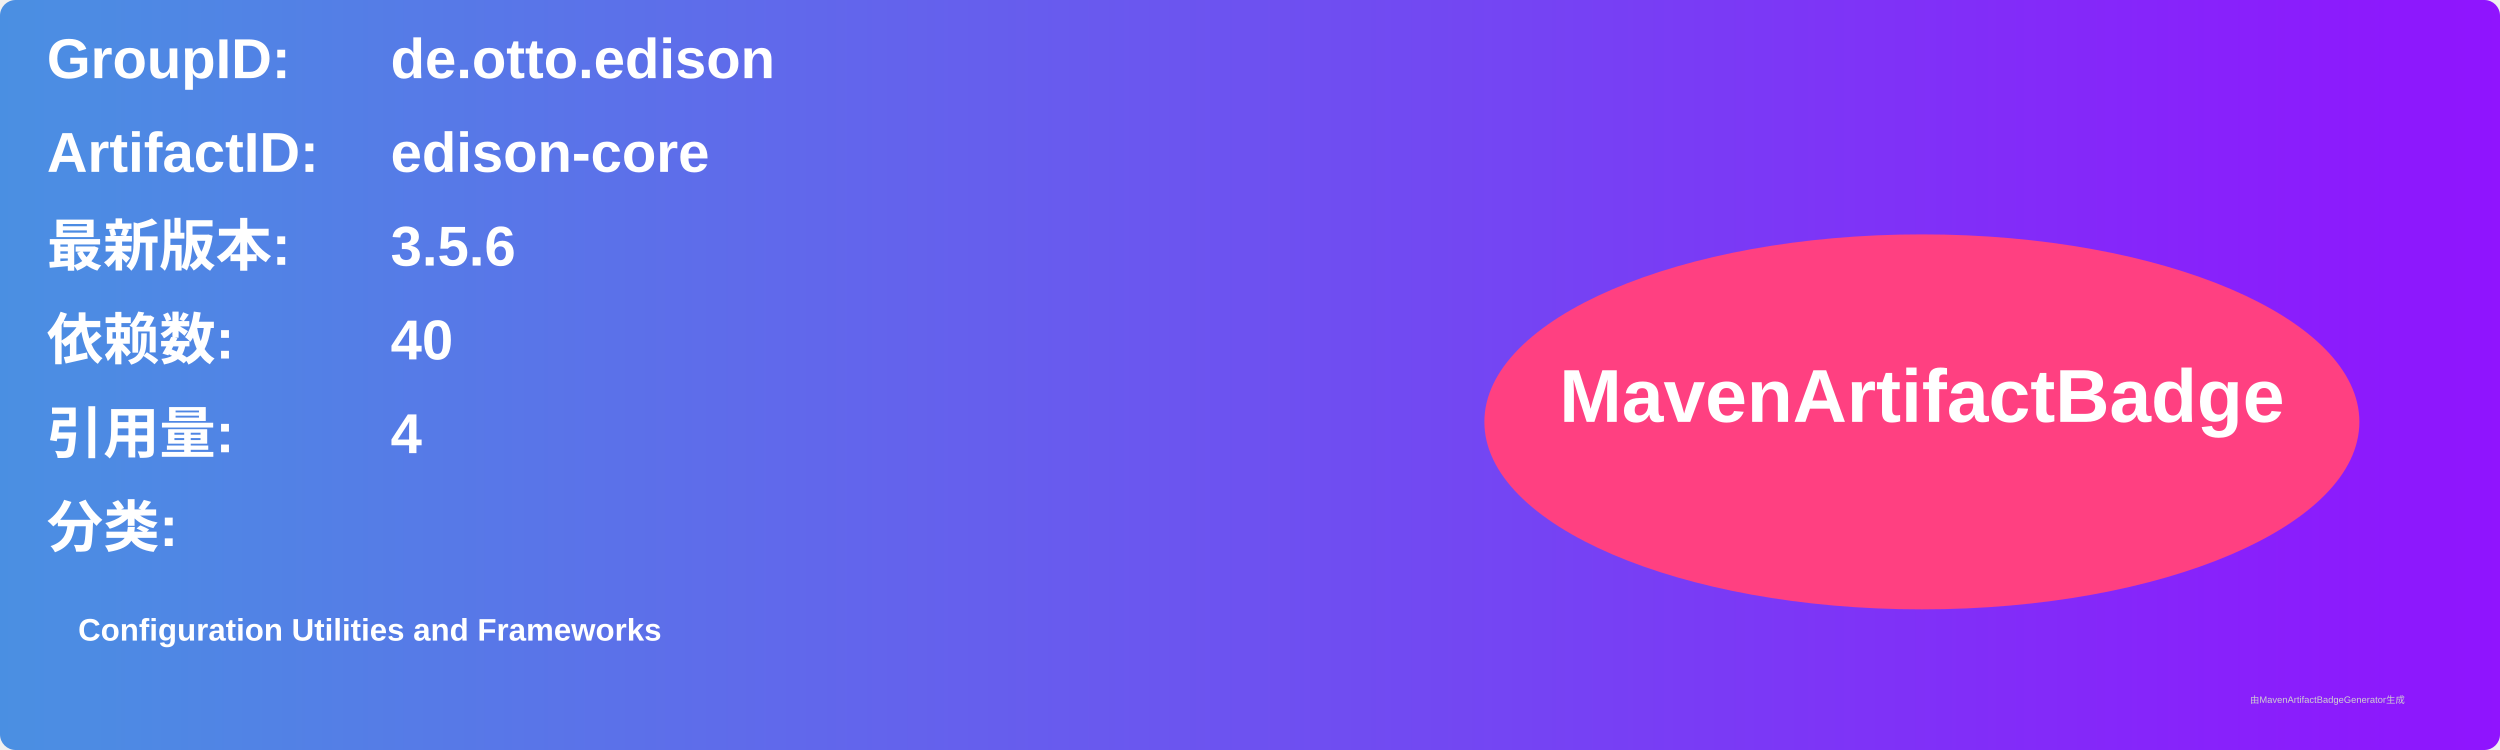
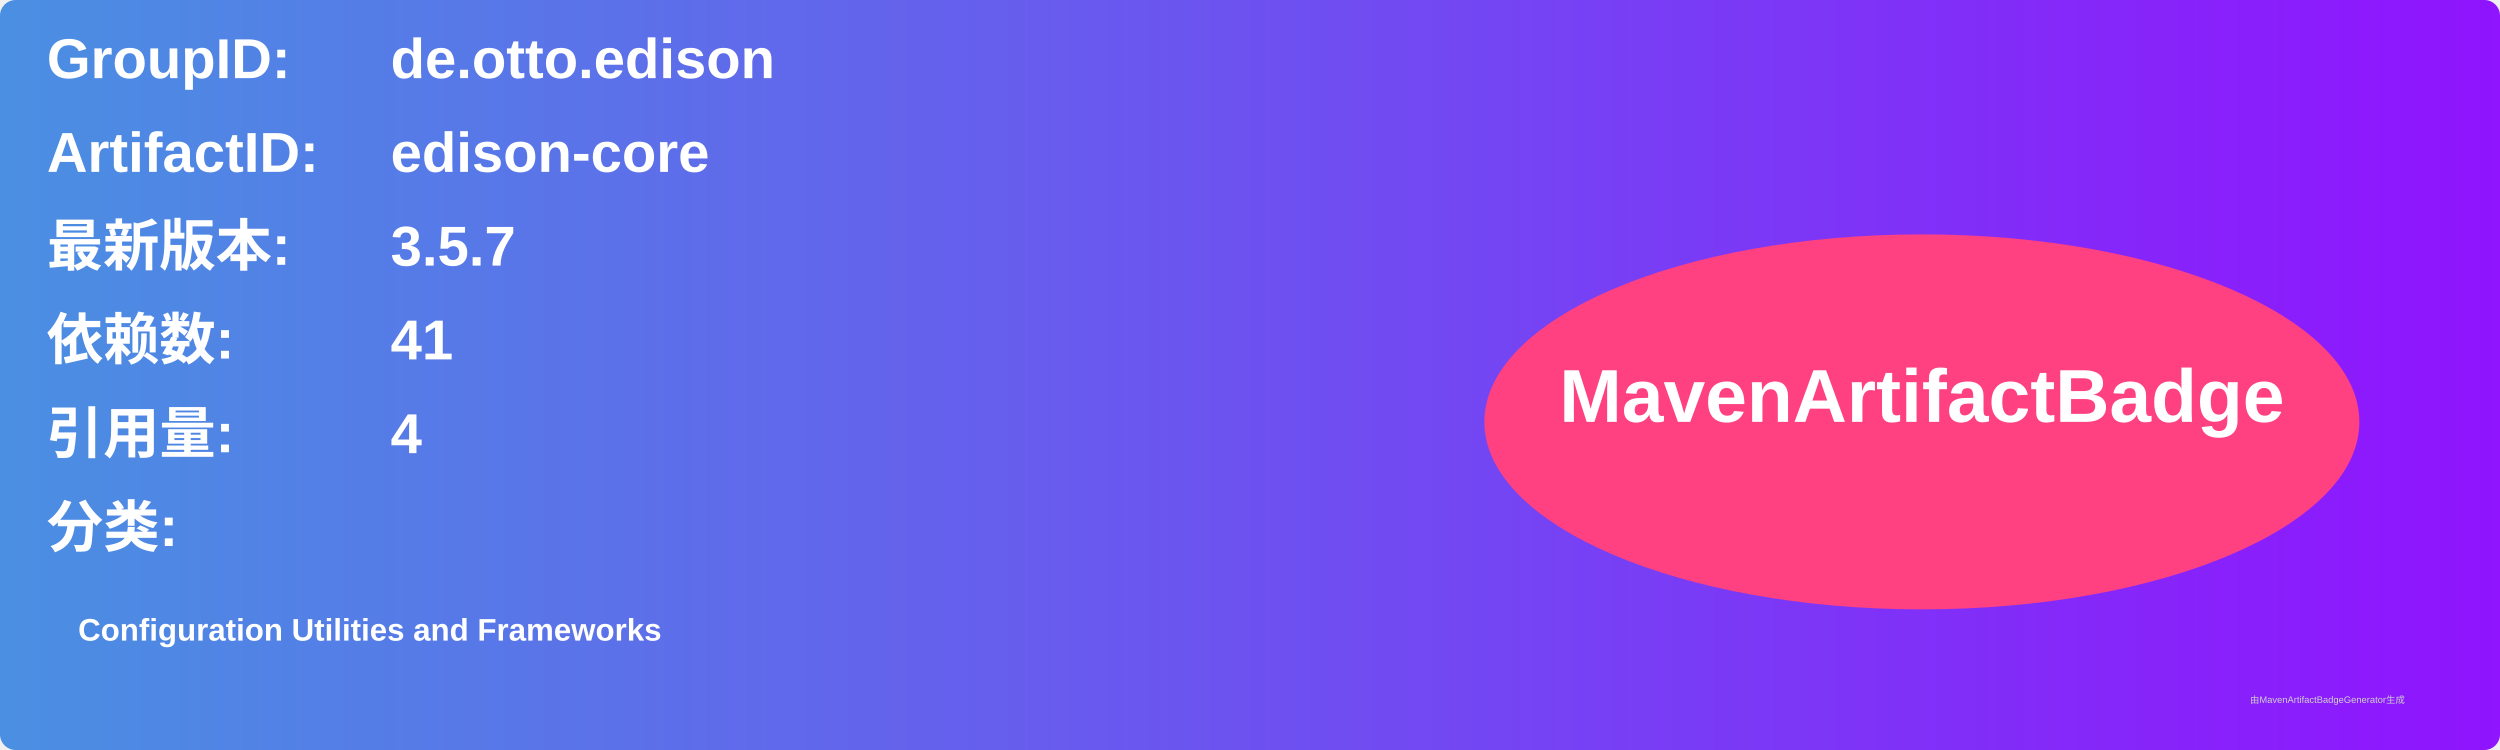
<svg xmlns="http://www.w3.org/2000/svg" width="800" height="240" viewBox="0 0 800 240">
  <linearGradient id="grad" x1="0%" y1="0%" x2="100%" y2="0%">
    <stop offset="0%" stop-color="#4a90e2" />
    <stop offset="100%" stop-color="#9013fe" />
  </linearGradient>
  <rect width="100%" height="100%" rx="5" ry="5" fill="url(#grad)" />
  <g transform="translate(15, 15)">
    <text x="0" y="10" font-family="Arial" font-size="18" fill="white" font-weight="bold" width="260">GroupID:</text>
    <text x="110" y="10" font-family="Arial" font-size="18" fill="white" font-weight="bold" width="460">de.otto.edison</text>
    <text x="0" y="40" font-family="Arial" font-size="18" fill="white" font-weight="bold" width="260">ArtifactID:</text>
    <text x="110" y="40" font-family="Arial" font-size="18" fill="white" font-weight="bold" width="460">edison-core</text>
    <text x="0" y="70" font-family="Arial" font-size="18" fill="white" font-weight="bold">最新版本:</text>
    <text x="110" y="70" font-family="Arial" font-size="18" fill="white" font-weight="bold">
-       <tspan font-weight="bold">3.5.6</tspan>
+       <tspan font-weight="bold">3.5.7</tspan>
    </text>
    <text x="0" y="100" font-family="Arial" font-size="18" fill="white" font-weight="bold">依赖数: </text>
    <text x="110" y="100" font-family="Arial" font-size="18" fill="white">
-       <tspan font-weight="bold">40</tspan>
+       <tspan font-weight="bold">41</tspan>
    </text>
    <text x="0" y="130" font-family="Arial" font-size="18" fill="white" font-weight="bold">引用量: </text>
    <text x="110" y="130" font-family="Arial" font-size="18" fill="white">
      <tspan font-weight="bold">4</tspan>
    </text>
    <text x="0" y="160" font-family="Arial" font-size="18" fill="white" font-weight="bold">分类:</text>
    <text x="10" y="190" font-family="Arial" font-size="10" fill="white">
      <tspan font-weight="bold">Configuration Utilities and Frameworks</tspan>
    </text>
    <ellipse cx="600" cy="120" rx="140" ry="60" fill="#ff4081" />
    <text x="600" y="120" text-anchor="middle" font-family="Arial" font-size="24" fill="white" font-weight="bold">MavenArtifactBadge</text>
  </g>
  <text x="720" y="225" font-family="Arial" font-size="3" fill="#d0d0d0">由MavenArtifactBadgeGenerator生成</text>
</svg>
